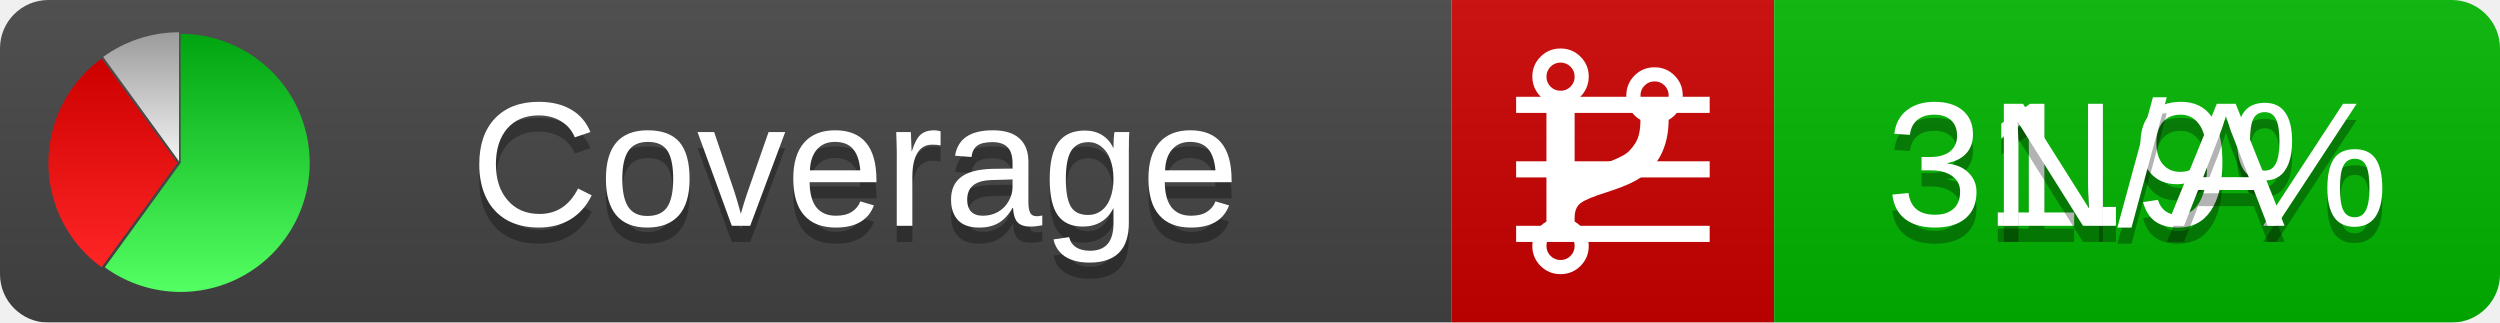
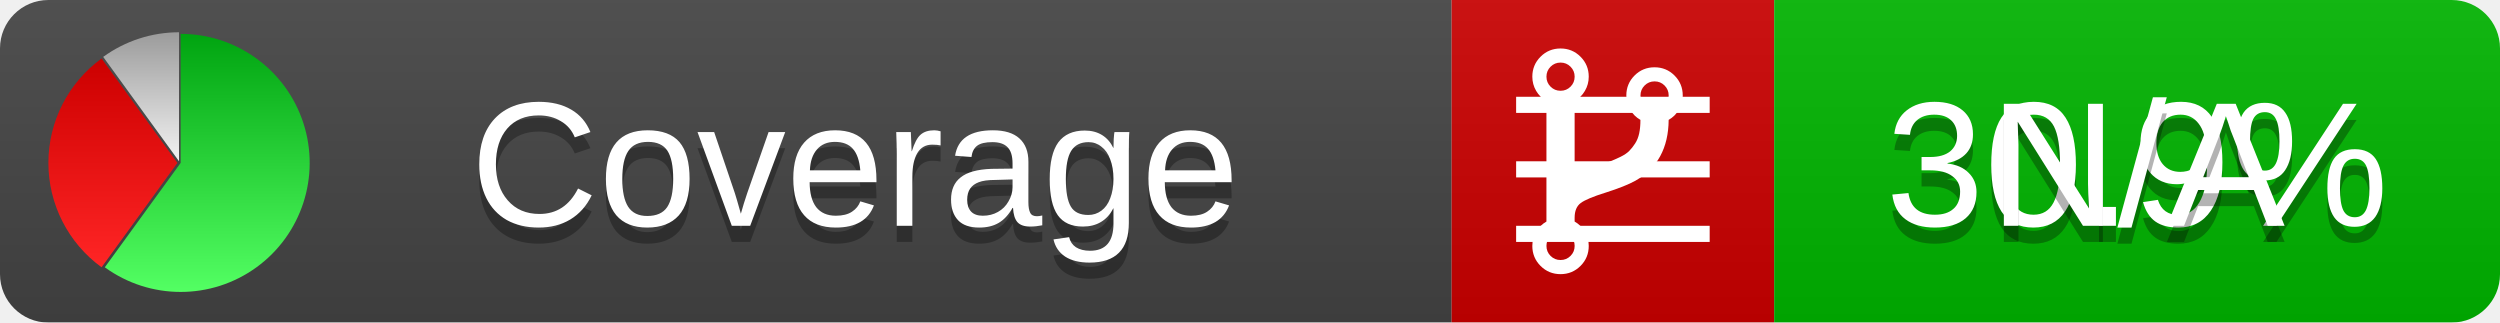
<svg xmlns="http://www.w3.org/2000/svg" xmlns:xlink="http://www.w3.org/1999/xlink" width="155" height="20">
  <style type="text/css">
          
            @keyframes fadeout {
              0 % { visibility: visible; opacity: 1; }
              40% { visibility: visible; opacity: 1; }
              50% { visibility: hidden; opacity: 0; }
              90% { visibility: hidden; opacity: 0; }
              100% { visibility: visible; opacity: 1; }
            }
            @keyframes fadein {
              0% { visibility: hidden; opacity: 0; }
              40% { visibility: hidden; opacity: 0; }
              50% { visibility: visible; opacity: 1; }
              90% { visibility: visible; opacity: 1; }
              100% { visibility: hidden; opacity: 0; }
            }
            .linecoverage {
                animation-duration: 10s;
                animation-name: fadeout;
                animation-iteration-count: infinite;
            }
            .branchcoverage {
                animation-duration: 10s;
                animation-name: fadein;
                animation-iteration-count: infinite;
            }
          
    </style>
  <defs>
    <linearGradient id="gradient" x2="0" y2="100%">
      <stop offset="0" stop-color="#bbb" stop-opacity=".1" />
      <stop offset="1" stop-opacity=".1" />
    </linearGradient>
    <linearGradient id="green" x2="0" y2="100%">
      <stop offset="0" stop-color="#00A410" />
      <stop offset="1" stop-color="#53FF63" />
    </linearGradient>
    <linearGradient id="red" x2="0" y2="100%">
      <stop offset="0" stop-color="#C00" />
      <stop offset="1" stop-color="#FF2525" />
    </linearGradient>
    <linearGradient id="gray" x2="0" y2="100%">
      <stop offset="0" stop-color="#9B9B9B" />
      <stop offset="1" stop-color="#F3F3F3" />
    </linearGradient>
    <mask id="mask">
      <rect width="155" height="20" rx="3" fill="#fff" />
    </mask>
    <g id="icon">
      <path style="fill:url(#green);" d="M205,202.5 l0,-200 a200,200 0 1,1 -117.558,361.803 z" />
      <path style="fill:url(#red);" d="M200,202.5 l-117.558,161.803 a200,200 0 0,1 0,-323.607 z" />
      <path style="fill:url(#gray);" d="M202.5,200 l-117.558,-161.803 a200,200 0 0,1 117.558,-38.196 z" />
    </g>
  </defs>
  <g mask="url(#mask)">
    <rect x="0" y="0" width="90" height="20" fill="#444" />
    <rect x="90" y="0" width="20" height="20" fill="#c00" />
    <rect x="110" y="0" width="45" height="20" fill="#00B600" />
    <rect x="0" y="0" width="155" height="20" fill="url(#gradient)" />
  </g>
  <g>
    <path class="linecoverage" stroke="#fff" d="M94 6.5 h12 M94 10.5 h12 M94 14.5 h12" />
    <path class="branchcoverage" fill="#fff" d="m 97.628,15.247 q 0,-0.364 -0.255,-0.619 -0.255,-0.255 -0.619,-0.255 -0.364,0 -0.619,0.255 -0.255,0.255 -0.255,0.619 0,0.364 0.255,0.619 0.255,0.255 0.619,0.255 0.364,0 0.619,-0.255 0.255,-0.255 0.255,-0.619 z m 0,-10.493 q 0,-0.364 -0.255,-0.619 -0.255,-0.255 -0.619,-0.255 -0.364,0 -0.619,0.255 -0.255,0.255 -0.255,0.619 0,0.364 0.255,0.619 0.255,0.255 0.619,0.255 0.364,0 0.619,-0.255 0.255,-0.255 0.255,-0.619 z m 5.83,1.166 q 0,-0.364 -0.255,-0.619 -0.255,-0.255 -0.619,-0.255 -0.364,0 -0.619,0.255 -0.255,0.255 -0.255,0.619 0,0.364 0.255,0.619 0.255,0.255 0.619,0.255 0.364,0 0.619,-0.255 0.255,-0.255 0.255,-0.619 z m 0.874,0 q 0,0.474 -0.237,0.879 -0.237,0.405 -0.638,0.633 -0.018,2.614 -2.059,3.771 -0.619,0.346 -1.849,0.738 -1.166,0.364 -1.544,0.647 -0.378,0.282 -0.378,0.911 l 0,0.237 q 0.401,0.228 0.638,0.633 0.237,0.405 0.237,0.879 0,0.729 -0.51,1.239 -0.51,0.51 -1.239,0.51 -0.729,0 -1.239,-0.51 -0.51,-0.51 -0.51,-1.239 0,-0.474 0.237,-0.879 0.237,-0.405 0.638,-0.633 l 0,-7.469 q -0.401,-0.228 -0.638,-0.633 -0.237,-0.405 -0.237,-0.879 0,-0.729 0.51,-1.239 0.51,-0.51 1.239,-0.51 0.729,0 1.239,0.51 0.51,0.51 0.51,1.239 0,0.474 -0.237,0.879 -0.237,0.405 -0.638,0.633 l 0,4.527 q 0.492,-0.237 1.403,-0.519 0.501,-0.155 0.797,-0.269 0.296,-0.114 0.642,-0.282 0.346,-0.169 0.537,-0.36 0.191,-0.191 0.369,-0.465 0.178,-0.273 0.255,-0.633 0.077,-0.36 0.077,-0.833 -0.401,-0.228 -0.638,-0.633 -0.237,-0.405 -0.237,-0.879 0,-0.729 0.51,-1.239 0.51,-0.51 1.239,-0.51 0.729,0 1.239,0.51 0.51,0.51 0.51,1.239 z" />
  </g>
  <g fill="#fff" text-anchor="middle" font-family="Verdana,Arial,Geneva,sans-serif" font-size="11">
    <a xlink:href="https://github.com/danielpalme/ReportGenerator" target="_top">
      <use xlink:href="#icon" transform="translate(3,2) scale(.04)" />
    </a>
    <text x="53" y="15" fill="#010101" fill-opacity=".3">Coverage</text>
    <text x="53" y="14" fill="#fff">Coverage</text>
-     <text class="linecoverage" x="132.5" y="15" fill="#010101" fill-opacity=".3">31.9%</text>
-     <text class="linecoverage" x="132.5" y="14">31.9%</text>
+     <text class="linecoverage" x="132.5" y="15" fill="#010101" fill-opacity=".3">30.9%</text>
+     <text class="linecoverage" x="132.5" y="14">30.9%</text>
    <text class="branchcoverage" x="132.5" y="15" fill="#010101" fill-opacity=".3">N/A</text>
    <text class="branchcoverage" x="132.5" y="14">N/A</text>
  </g>
  <g>
    <rect class="linecoverage" x="90" y="0" width="65" height="20" fill-opacity="0" />
    <rect class="branchcoverage" x="90" y="0" width="65" height="20" fill-opacity="0" />
  </g>
</svg>
